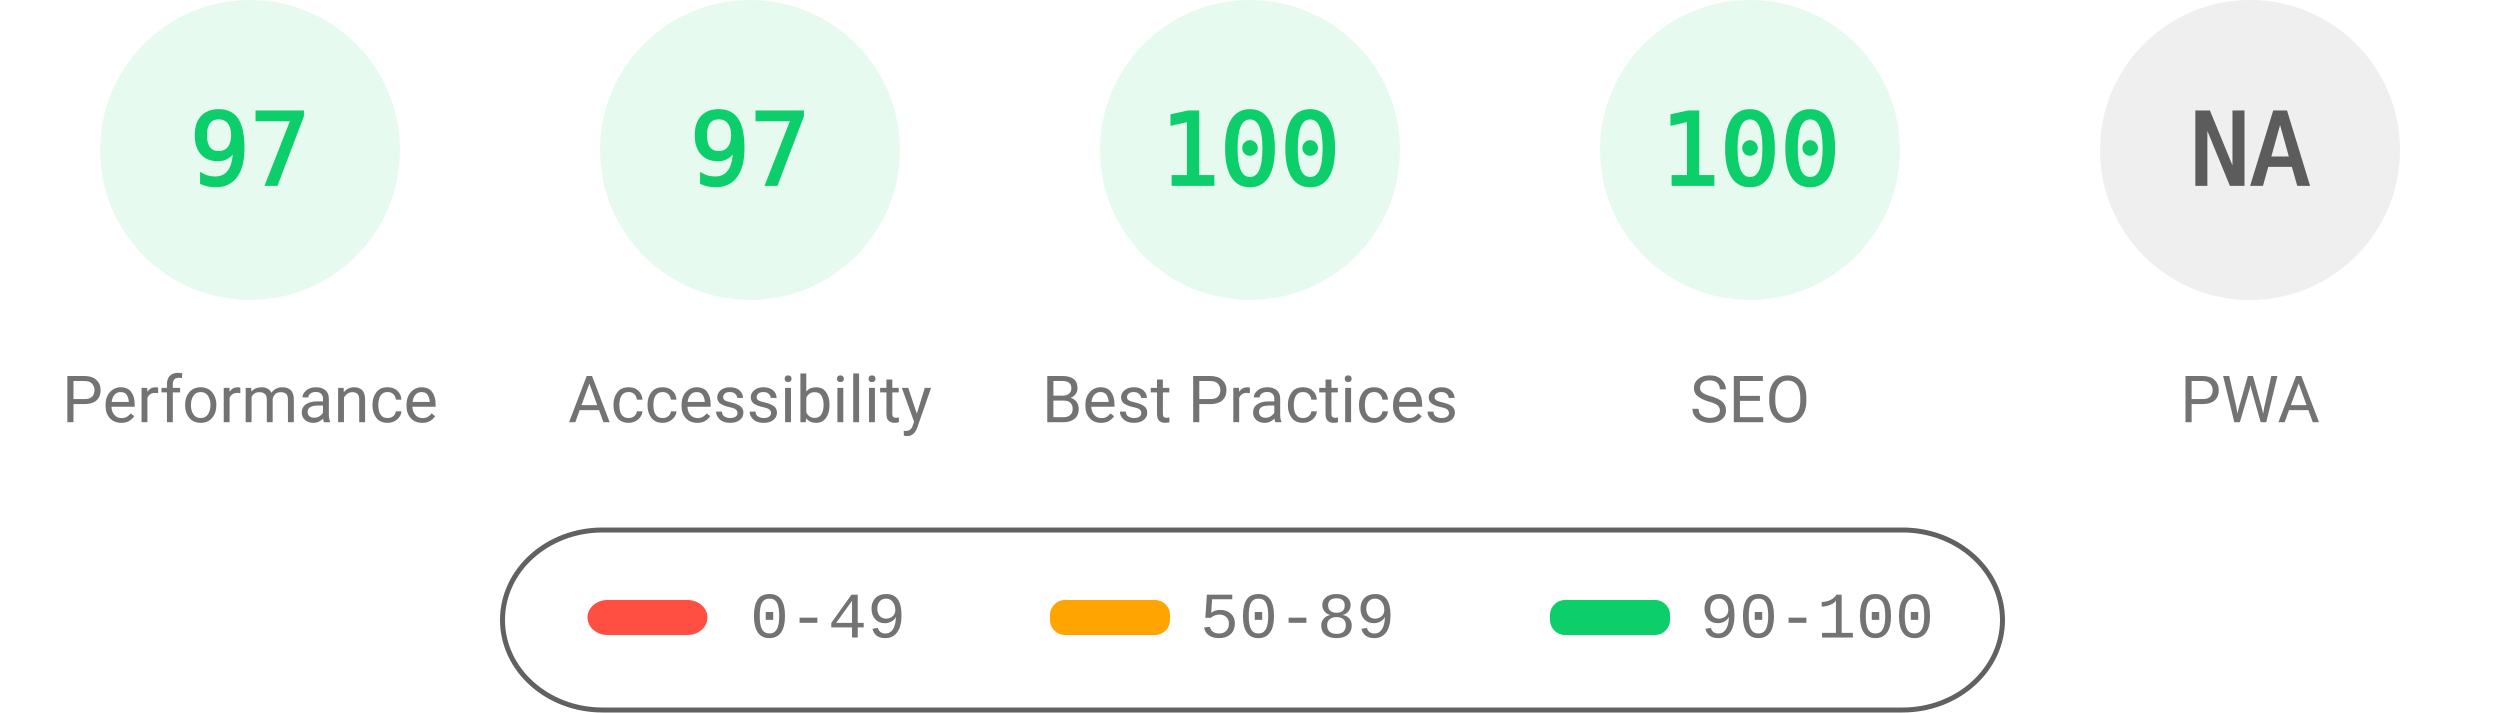
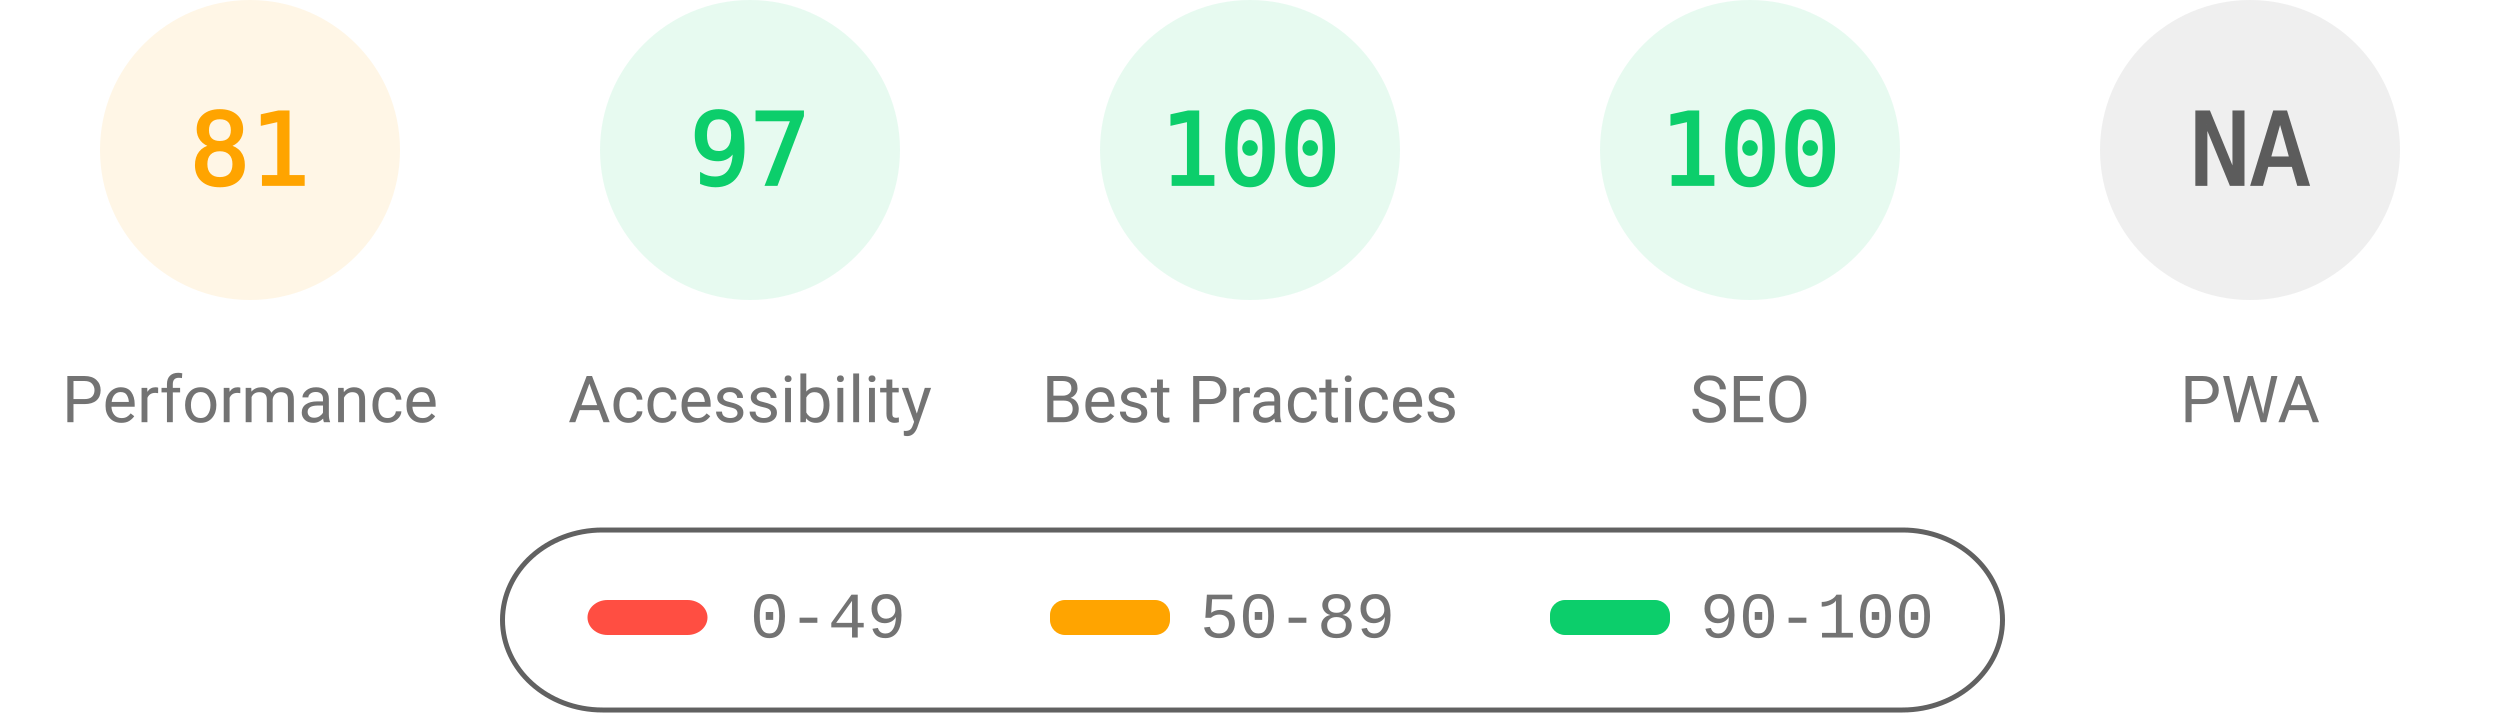
<svg xmlns="http://www.w3.org/2000/svg" fill="none" width="1000" height="285">
  <style>.gauge-base{opacity:.1}.gauge-arc{fill:none;animation-delay:250ms;stroke-linecap:round;transform:rotate(-90deg);transform-origin:100px 60px;animation:load-gauge 1s ease forwards}.guage-text{font-size:40px;font-family:monospace;text-align:center}.guage-red{color:#ff4e42;fill:#ff4e42;stroke:#ff4e42}.guage-orange{color:#ffa400;fill:#ffa400;stroke:#ffa400}.guage-green{color:#0cce6b;fill:#0cce6b;stroke:#0cce6b}.guage-undefined{color:#5c5c5c;fill:#5c5c5c;stroke:#5c5c5c}.guage-title{color:#737373;fill:#737373;stroke:none;font-size:26px;line-height:26px;font-family:Roboto,Halvetica,Arial,sans-serif}@keyframes load-gauge{from{stroke-dasharray:0 352.858}}</style>
-   <svg class="guage-div guage-perf guage-green" viewBox="0 0 200 200" width="200" height="200">
+   <svg class="guage-div guage-perf guage-orange" viewBox="0 0 200 200" width="200" height="200">
    <circle class="gauge-base" r="56" cx="100" cy="60" stroke-width="8" />
-     <circle class="gauge-arc guage-arc-1" r="56" cx="100" cy="60" stroke-width="8" style="stroke-dasharray:341.302,351.858" />
-     <text class="guage-text" x="100" y="60" alignment-baseline="central" dominant-baseline="central" text-anchor="middle">97</text>
+     <circle class="gauge-arc guage-arc-1" r="56" cx="100" cy="60" stroke-width="8" style="stroke-dasharray:285.005,351.858" />
+     <text class="guage-text" x="100" y="60" alignment-baseline="central" dominant-baseline="central" text-anchor="middle">81</text>
    <text class="guage-title" x="100" y="160" alignment-baseline="central" dominant-baseline="central" text-anchor="middle">Performance</text>
  </svg>
  <svg class="guage-div guage-acc guage-green" viewBox="0 0 200 200" width="200" height="200" x="200">
    <circle class="gauge-base" r="56" cx="100" cy="60" stroke-width="8" />
    <circle class="gauge-arc guage-arc-2" r="56" cx="100" cy="60" stroke-width="8" style="stroke-dasharray:341.302,351.858" />
    <text class="guage-text" x="100" y="60" alignment-baseline="central" dominant-baseline="central" text-anchor="middle">97</text>
    <text class="guage-title" x="100" y="160" alignment-baseline="central" dominant-baseline="central" text-anchor="middle">Accessibility</text>
  </svg>
  <svg class="guage-div guage-best guage-green" viewBox="0 0 200 200" width="200" height="200" x="400">
    <circle class="gauge-base" r="56" cx="100" cy="60" stroke-width="8" />
    <circle class="gauge-arc guage-arc-3" r="56" cx="100" cy="60" stroke-width="8" style="stroke-dasharray:351.858,351.858" />
    <text class="guage-text" x="100" y="60" alignment-baseline="central" dominant-baseline="central" text-anchor="middle">100</text>
    <text class="guage-title" x="100" y="160" alignment-baseline="central" dominant-baseline="central" text-anchor="middle">Best Practices</text>
  </svg>
  <svg class="guage-div guage-seo guage-green" viewBox="0 0 200 200" width="200" height="200" x="600">
    <circle class="gauge-base" r="56" cx="100" cy="60" stroke-width="8" />
    <circle class="gauge-arc guage-arc-4" r="56" cx="100" cy="60" stroke-width="8" style="stroke-dasharray:351.858,351.858" />
    <text class="guage-text" x="100" y="60" alignment-baseline="central" dominant-baseline="central" text-anchor="middle">100</text>
    <text class="guage-title" x="100" y="160" alignment-baseline="central" dominant-baseline="central" text-anchor="middle">SEO</text>
  </svg>
  <svg class="guage-div guage-pwa guage-undefined" viewBox="0 0 200 200" width="200" height="200" x="800">
    <circle class="gauge-base" r="56" cx="100" cy="60" stroke-width="8" />
    <circle class="gauge-arc guage-arc-4" r="56" cx="100" cy="60" stroke-width="8" style="stroke-dasharray:351.858,351.858" />
    <text class="guage-text" x="100" y="60" alignment-baseline="central" dominant-baseline="central" text-anchor="middle">NA</text>
    <text class="guage-title" x="100" y="160" alignment-baseline="central" dominant-baseline="central" text-anchor="middle">PWA</text>
  </svg>
  <svg width="604" height="76" x="200" y="210">
    <path fill="none" id="canvas_background" d="M-1-1h604v80H-1z" />
    <rect fill-opacity="0" stroke="#616161" stroke-width="2" rx="40" id="svg_2" height="72" width="600" y="2" x="1" fill="#000" />
    <rect stroke="#000" rx="8" id="svg_3" height="14" width="48" y="30" x="35" stroke-opacity="null" stroke-width="0" fill="#ff4e42" />
    <rect stroke="#000" rx="6" id="svg_4" height="14" width="48" y="30" x="220" stroke-opacity="null" stroke-width="0" fill="#ffa400" />
    <rect stroke="#000" rx="6" id="svg_5" height="14" width="48" y="30" x="420" stroke-opacity="null" stroke-width="0" fill="#0cce6b" />
    <text xml:space="preserve" text-anchor="start" font-family="'Courier New', Courier, monospace" font-size="26" id="svg_6" y="45" x="100" stroke-opacity="null" stroke-width="0" stroke="#000" fill="#737373">0-49</text>
    <text xml:space="preserve" text-anchor="start" font-family="'Courier New', Courier, monospace" font-size="26" id="svg_7" y="45" x="280" stroke-opacity="null" stroke-width="0" stroke="#000" fill="#737373">50-89</text>
    <text xml:space="preserve" text-anchor="start" font-family="'Courier New', Courier, monospace" font-size="26" id="svg_8" y="45" x="480" stroke-opacity="null" stroke-width="0" stroke="#000" fill="#737373">90-100</text>
  </svg>
</svg>
